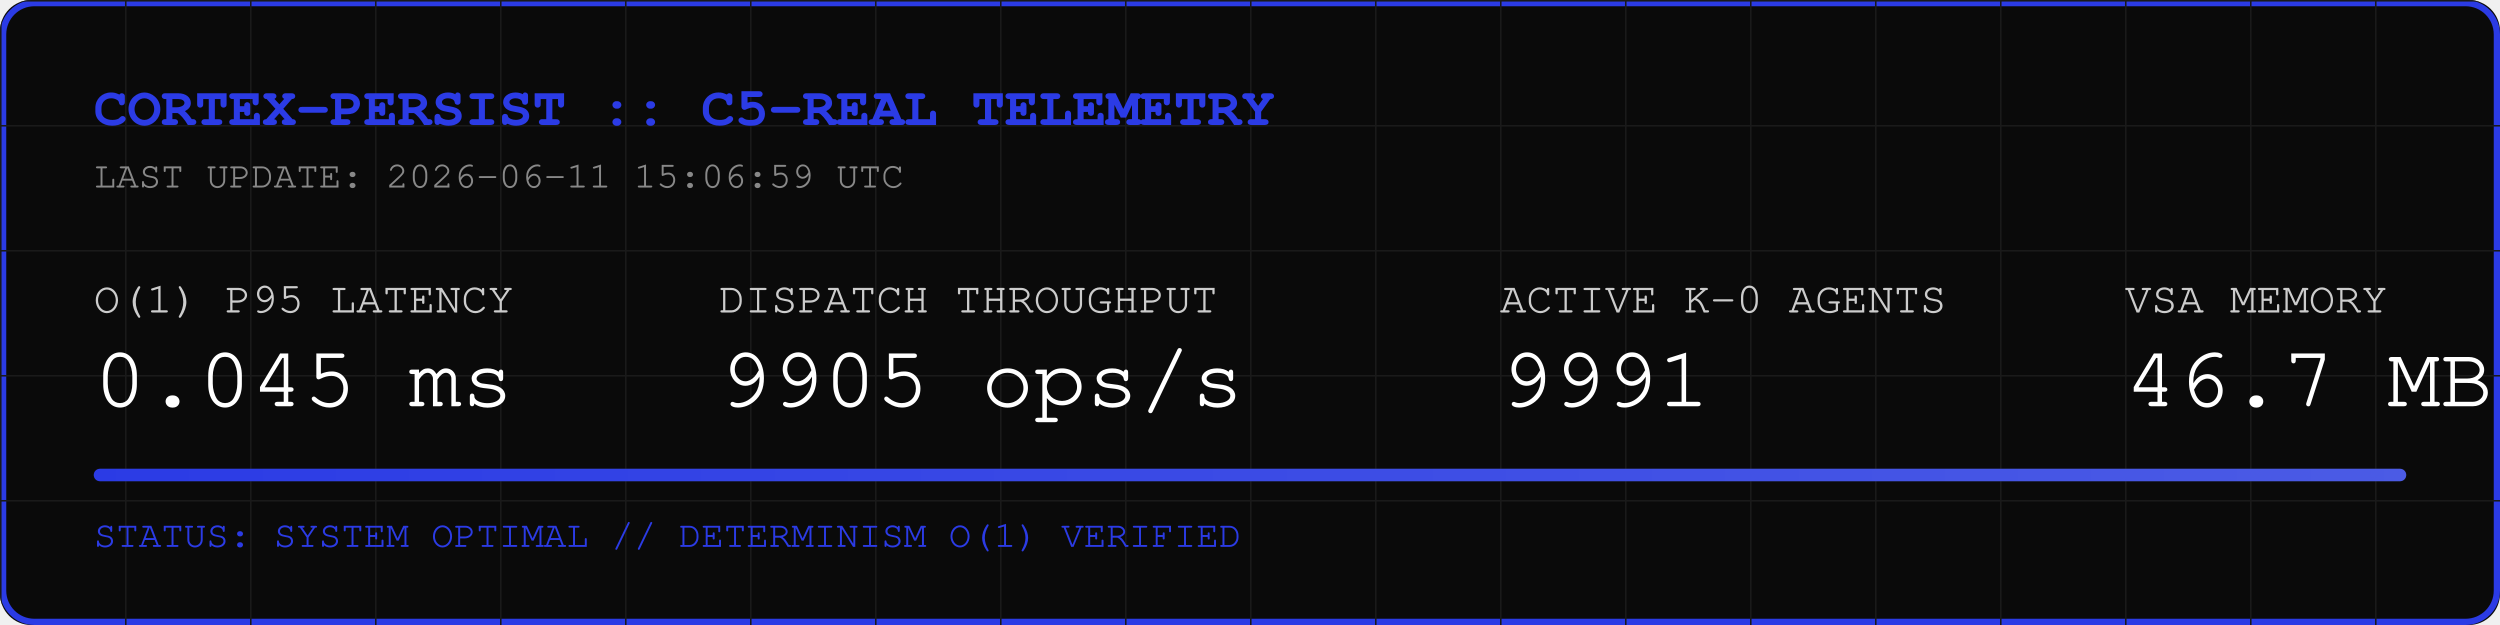
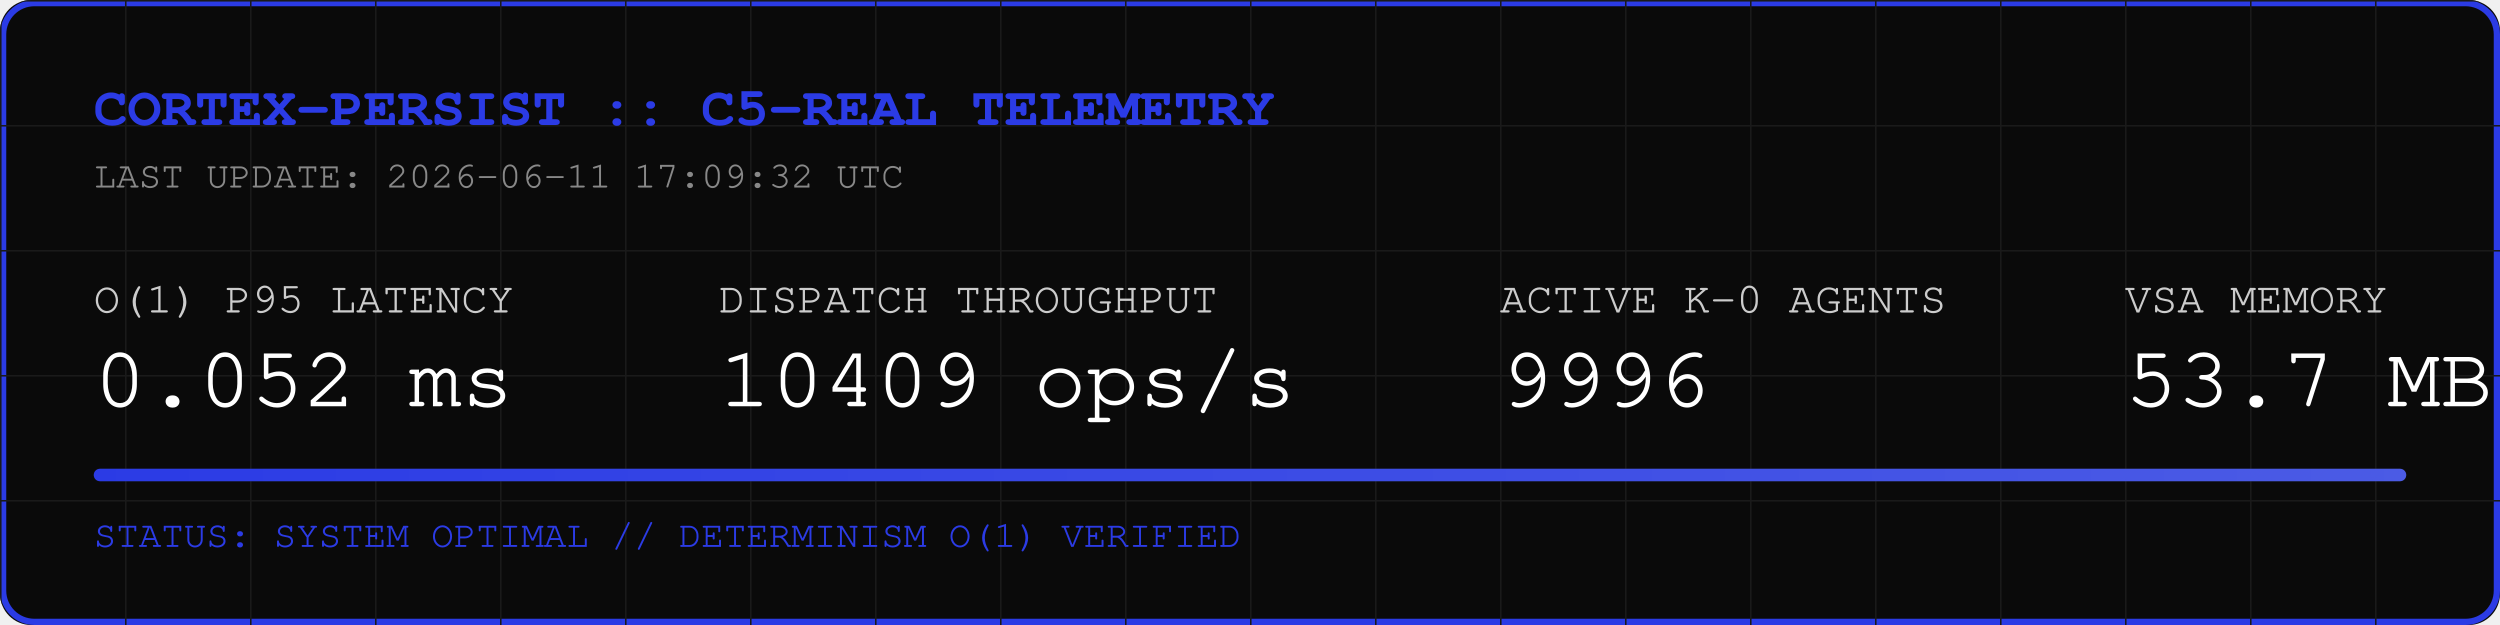
<svg xmlns="http://www.w3.org/2000/svg" width="800" height="200" viewBox="0 0 800 200">
  <rect width="800" height="200" fill="#0A0A0A" rx="10" />
  <rect width="798" height="198" x="1" y="1" fill="none" stroke="#2B3BE5" stroke-width="2" rx="10" />
  <defs>
    <pattern id="grid" width="40" height="40" patternUnits="userSpaceOnUse">
      <path d="M 40 0 L 0 0 0 40" fill="none" stroke="#1A1A1A" stroke-width="1" />
    </pattern>
    <linearGradient id="neon" x1="0%" y1="0%" x2="100%" y2="0%">
      <stop offset="0%" stop-color="#2B3BE5" />
      <stop offset="100%" stop-color="#4B5BE5" />
    </linearGradient>
  </defs>
  <rect width="800" height="200" fill="url(#grid)" rx="10" />
  <text x="30" y="40" font-family="Courier, monospace" font-size="18" fill="#2B3BE5" font-weight="bold">CORTEX-PERSIST :: C5-REAL TELEMETRY</text>
-   <text x="30" y="60" font-family="Courier, monospace" font-size="12" fill="#888888">LAST UPDATE: 2026-06-11 15:06:59 UTC</text>
+   <text x="30" y="60" font-family="Courier, monospace" font-size="12" fill="#888888">LAST UPDATE: 2026-06-11 17:09:32 UTC</text>
  <g transform="translate(30, 100)">
    <text x="0" y="0" font-family="Courier, monospace" font-size="14" fill="#CCCCCC">O(1) P95 LATENCY</text>
-     <text x="0" y="30" font-family="Courier, monospace" font-size="28" fill="#FFFFFF">0.045 ms</text>
+     <text x="0" y="30" font-family="Courier, monospace" font-size="28" fill="#FFFFFF">0.052 ms</text>
    <text x="200" y="0" font-family="Courier, monospace" font-size="14" fill="#CCCCCC">DISPATCH THROUGHPUT</text>
-     <text x="200" y="30" font-family="Courier, monospace" font-size="28" fill="#FFFFFF">9905 ops/s</text>
+     <text x="200" y="30" font-family="Courier, monospace" font-size="28" fill="#FFFFFF">10409 ops/s</text>
    <text x="450" y="0" font-family="Courier, monospace" font-size="14" fill="#CCCCCC">ACTIVE K-0 AGENTS</text>
-     <text x="450" y="30" font-family="Courier, monospace" font-size="28" fill="#FFFFFF">9991</text>
+     <text x="450" y="30" font-family="Courier, monospace" font-size="28" fill="#FFFFFF">9996</text>
    <text x="650" y="0" font-family="Courier, monospace" font-size="14" fill="#CCCCCC">VSA MEMORY</text>
-     <text x="650" y="30" font-family="Courier, monospace" font-size="28" fill="#FFFFFF">46.7 MB</text>
+     <text x="650" y="30" font-family="Courier, monospace" font-size="28" fill="#FFFFFF">53.7 MB</text>
  </g>
  <rect x="30" y="150" width="740" height="4" fill="#1A1A1A" rx="2" />
  <rect x="30" y="150" width="740" height="4" fill="url(#neon)" rx="2" />
  <text x="30" y="175" font-family="Courier, monospace" font-size="12" fill="#2B3BE5">STATUS: SYSTEM OPTIMAL // DETERMINISM O(1) VERIFIED</text>
</svg>
